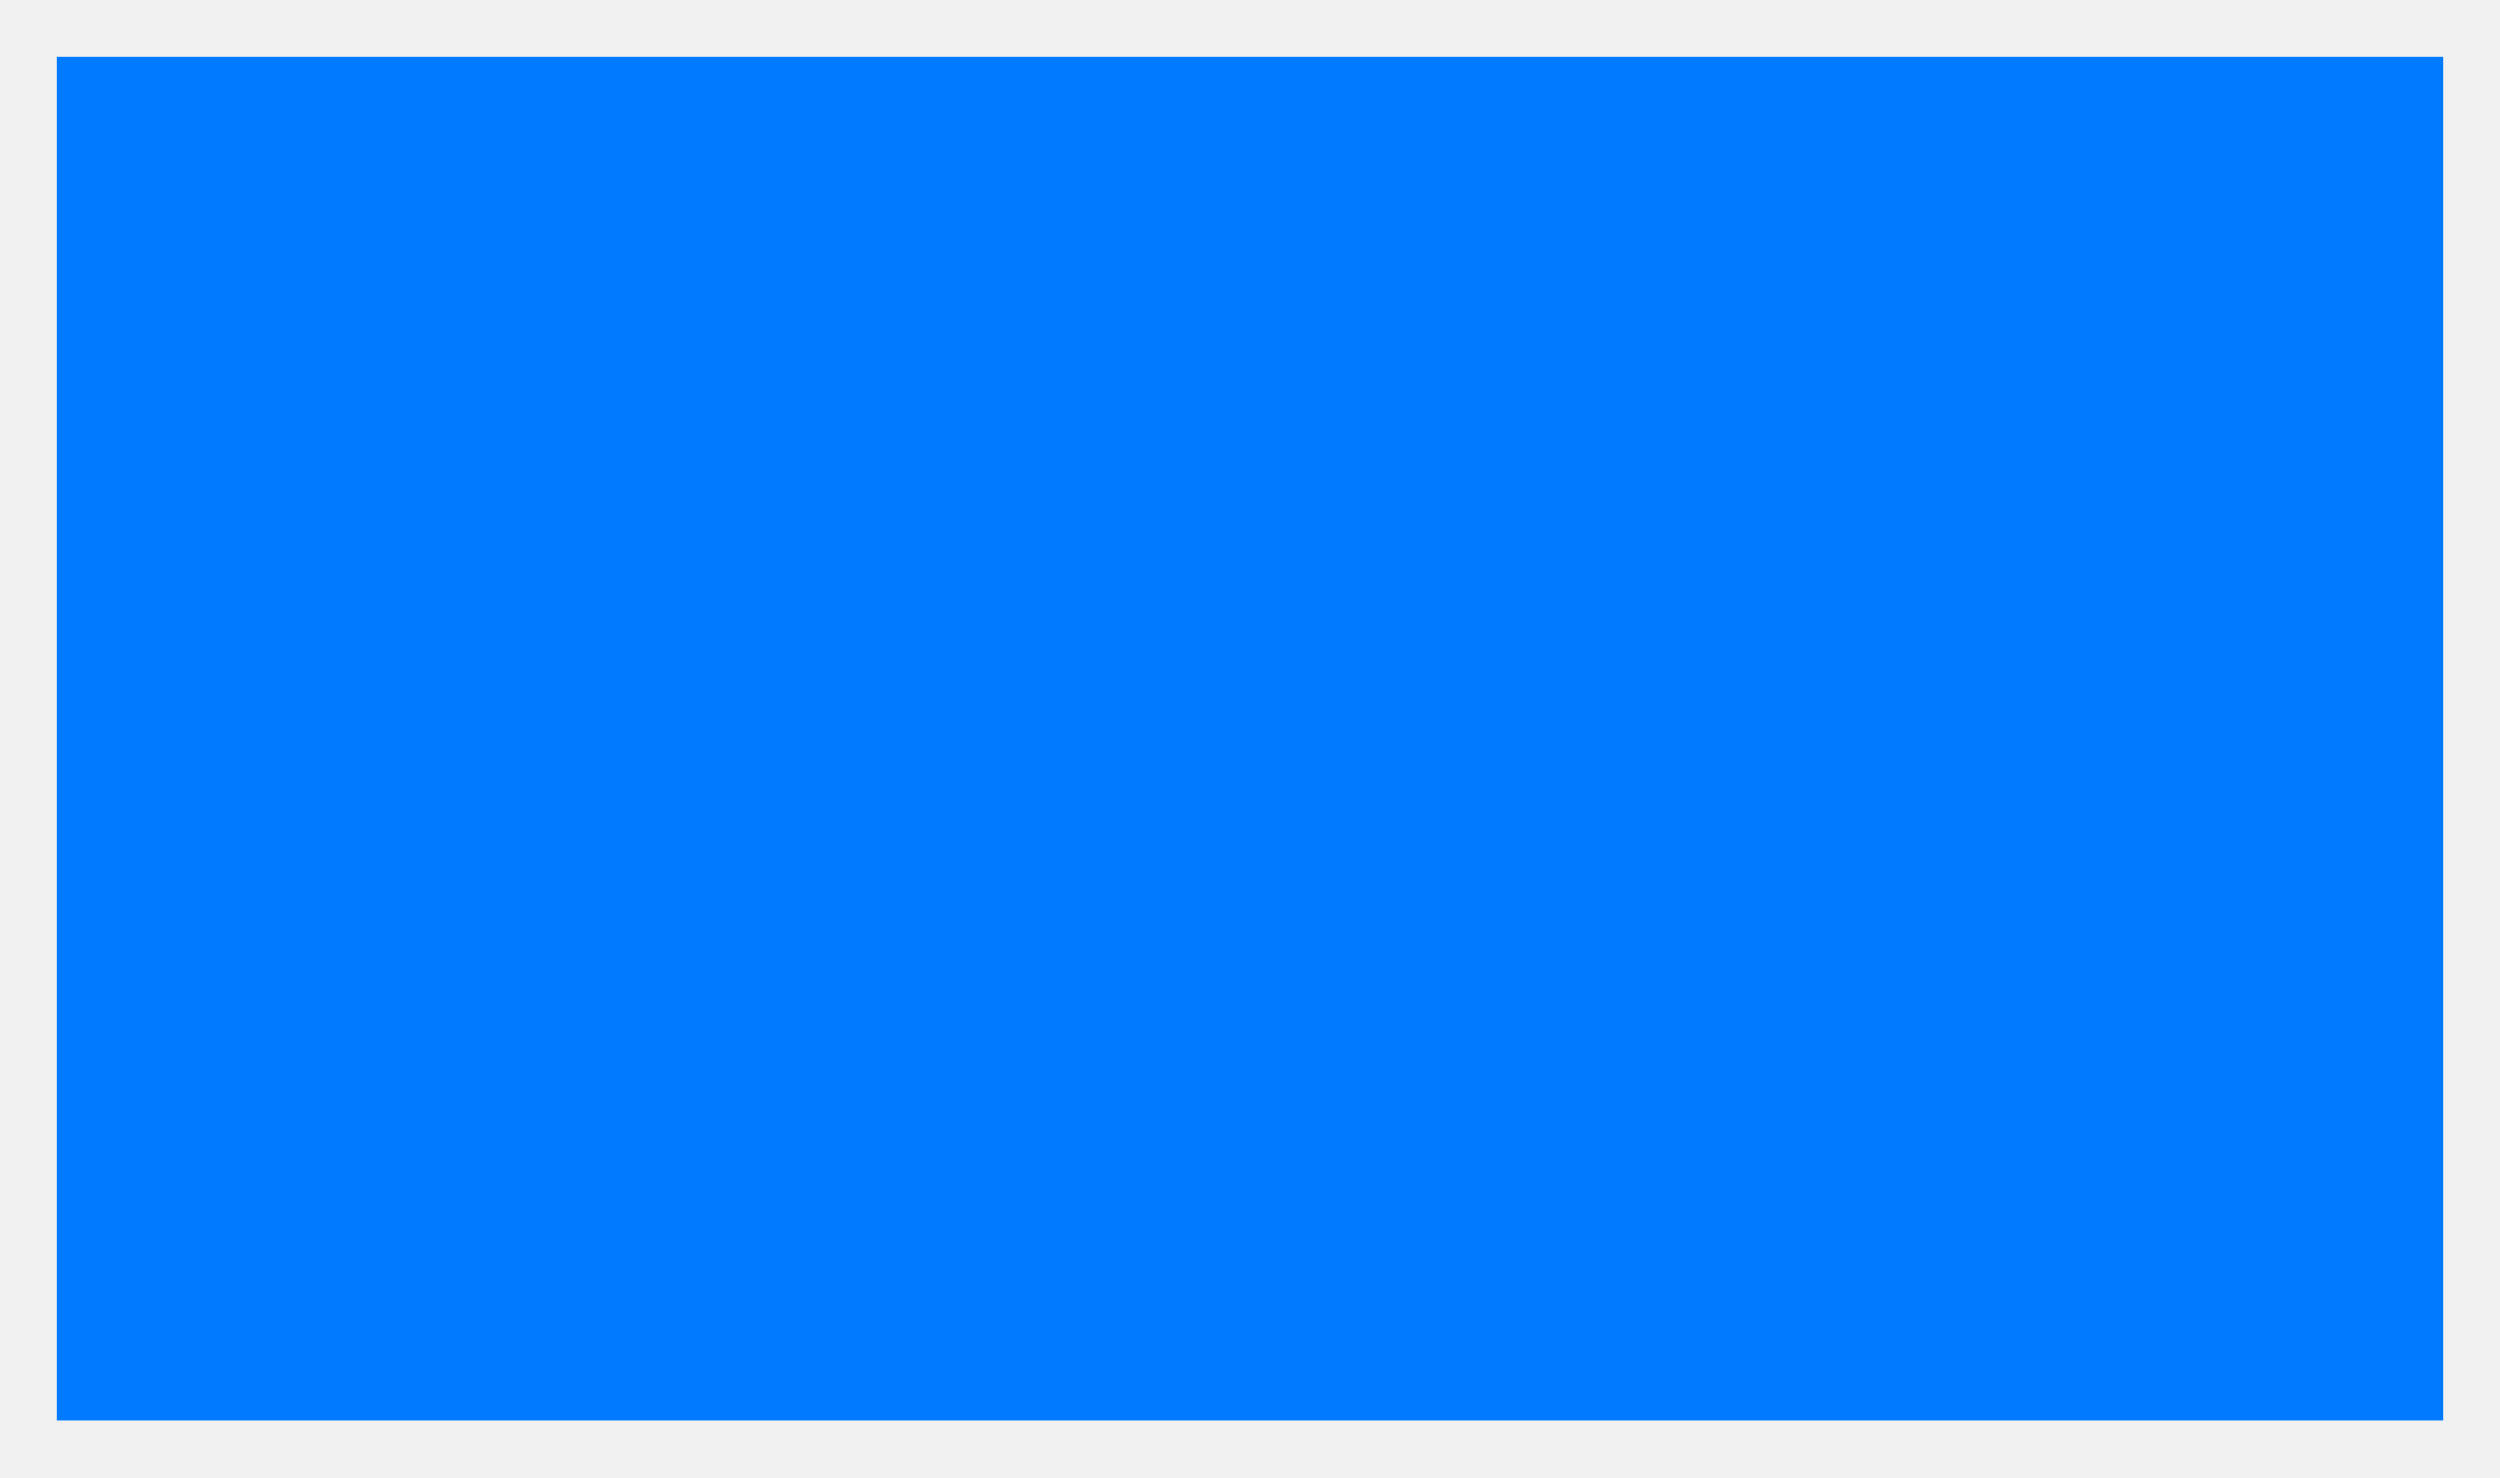
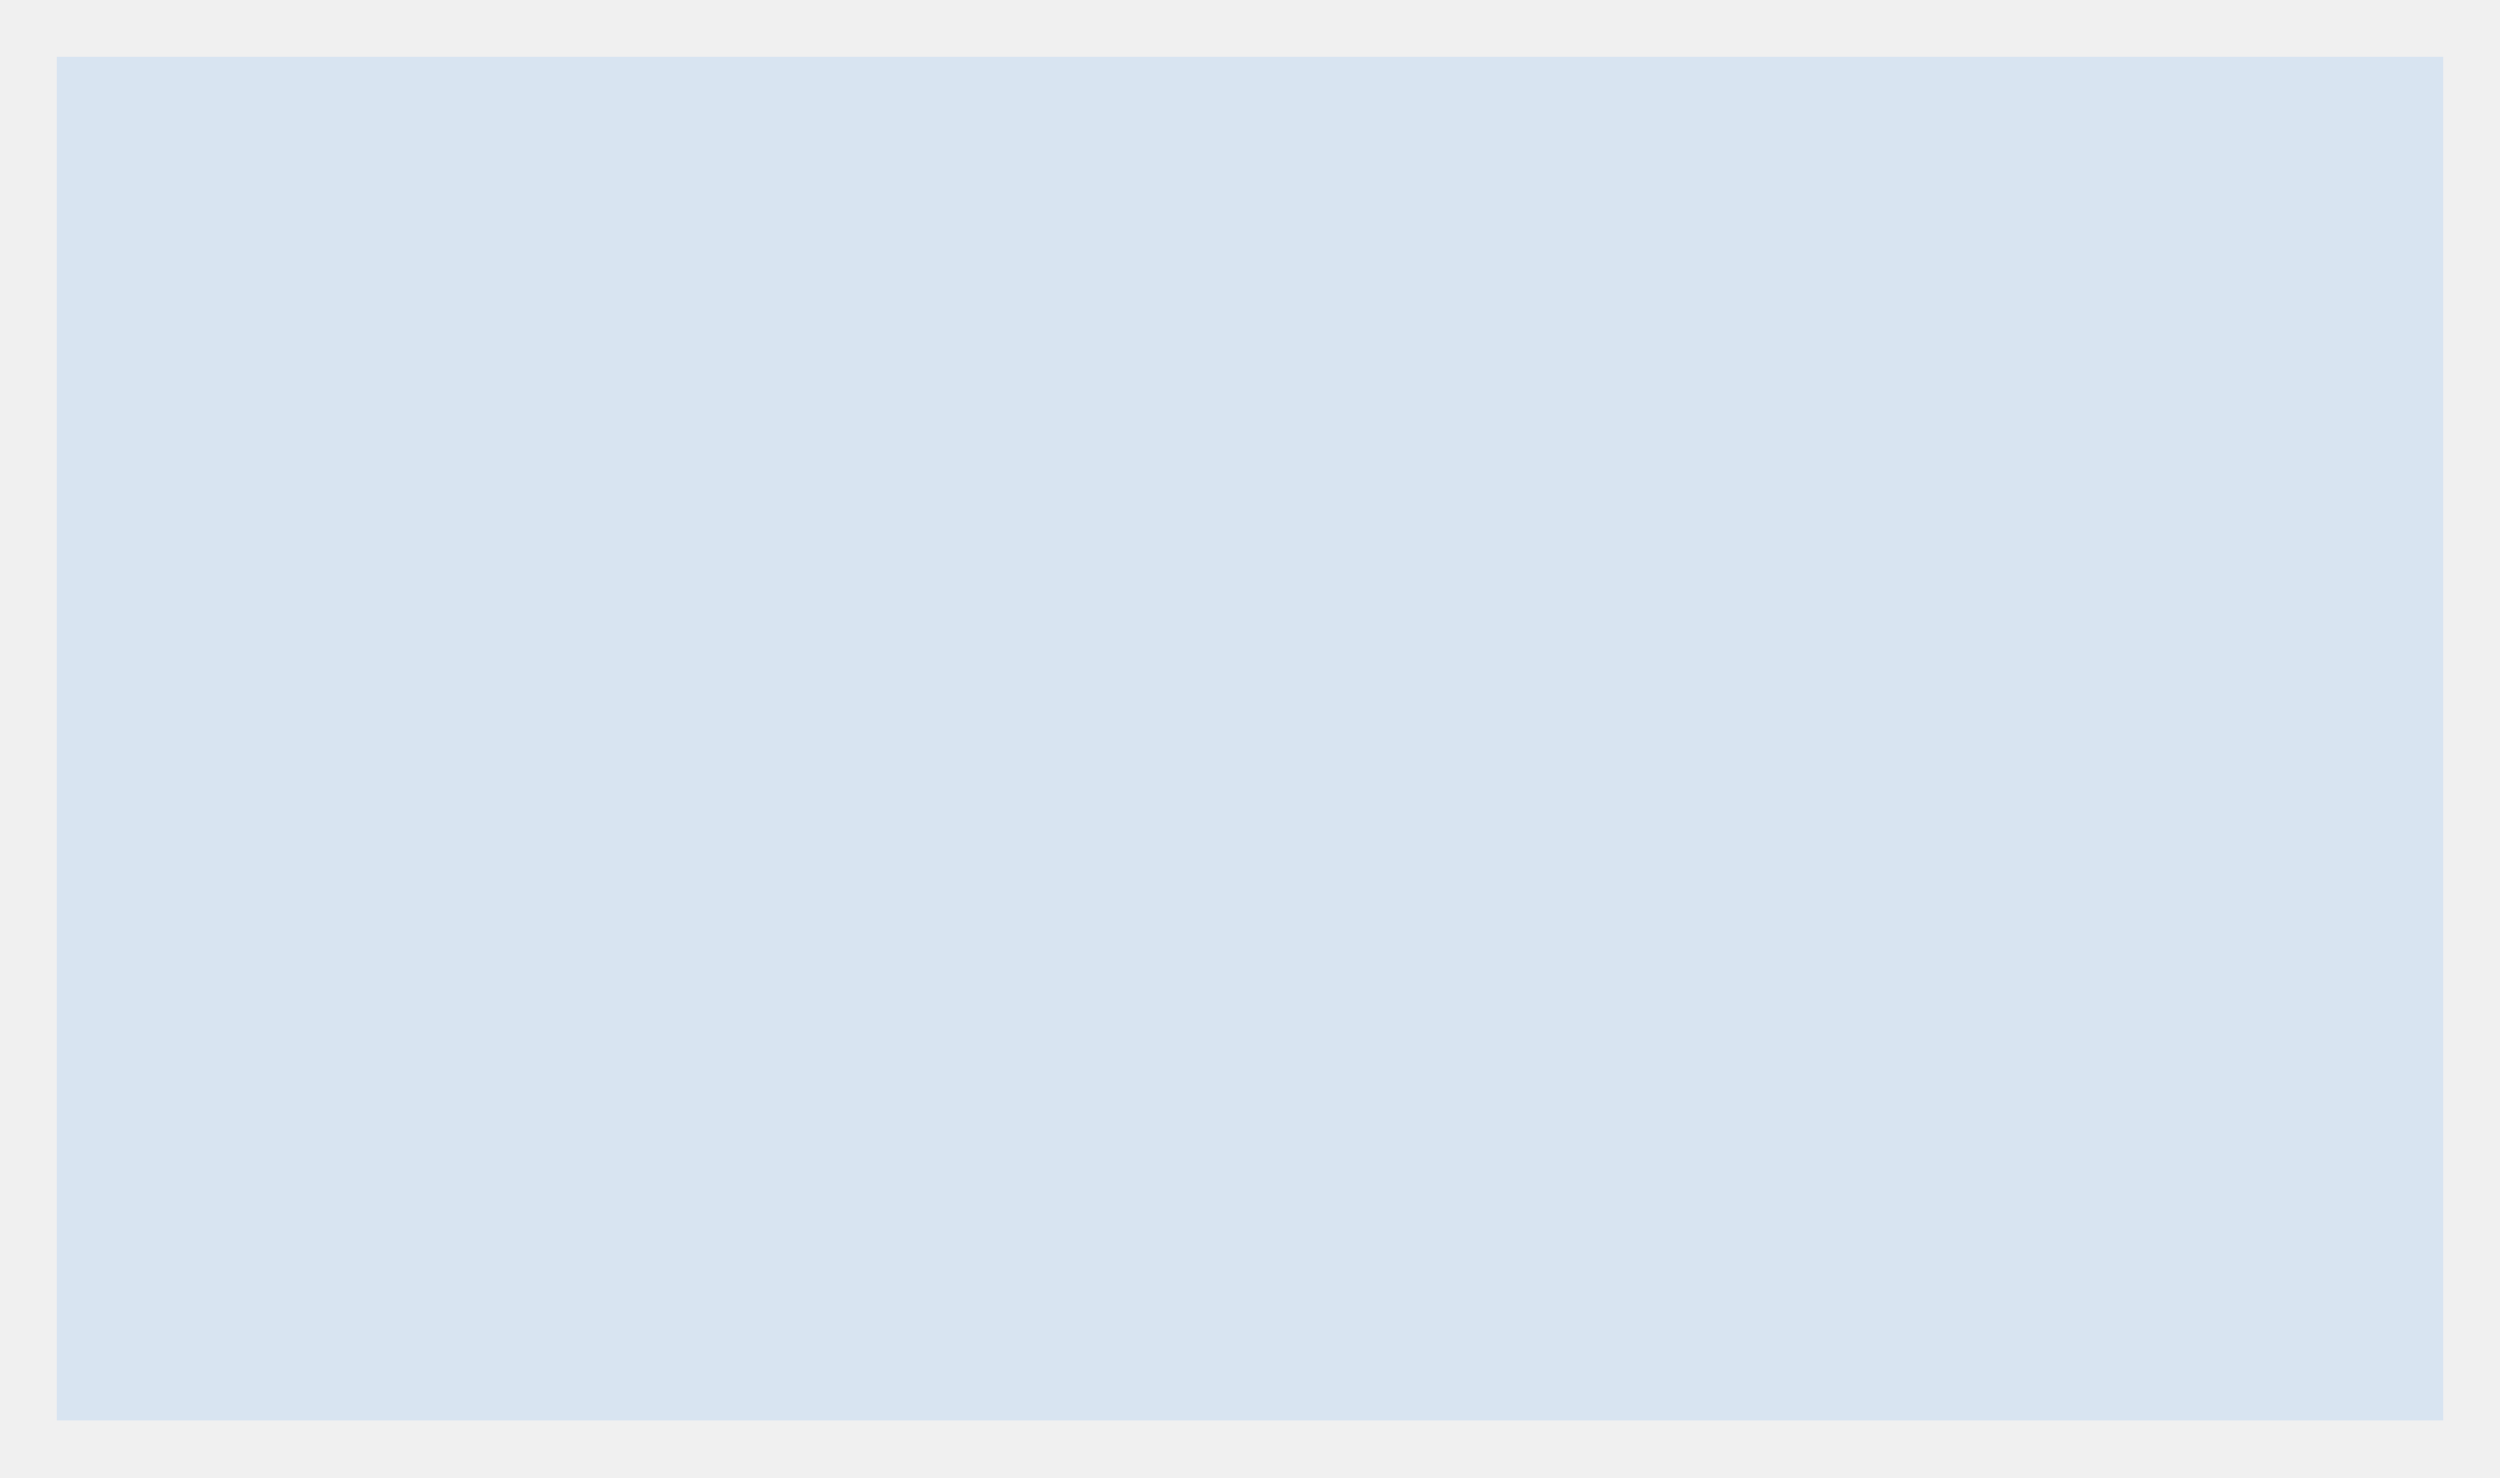
<svg xmlns="http://www.w3.org/2000/svg" width="44" height="26">
-   <path d="M1 1 H 43 V 25 H 1 L 1 1 Z" fill="#007aff" stroke="#fff" stroke-width="0" />
+   <path d="M1 1 H 43 V 25 H 1 L 1 1 Z" fill="#007aff" stroke="#fff" opacity="0.1" stroke-width="0" />
</svg>
